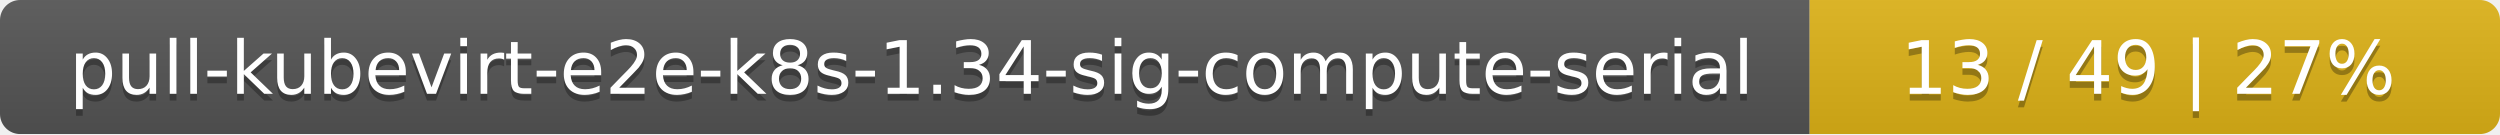
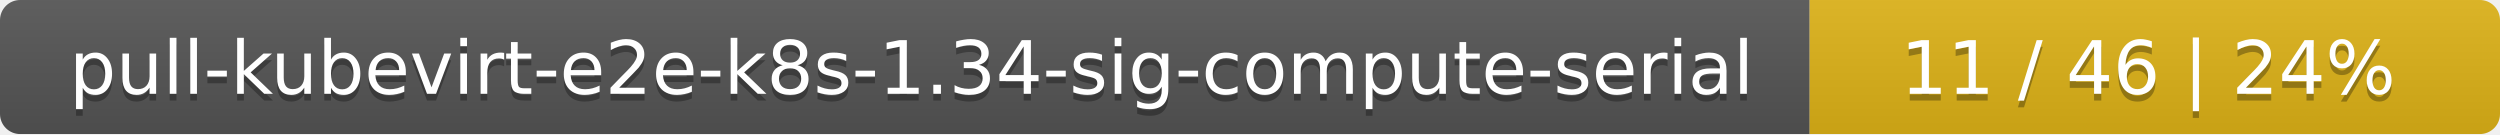
<svg xmlns="http://www.w3.org/2000/svg" width="373" height="20">
  <linearGradient id="smooth" x2="0" y2="100%">
    <stop offset="0" stop-color="#bbb" stop-opacity=".1" />
    <stop offset="1" stop-opacity=".1" />
  </linearGradient>
  <mask id="round">
    <rect width="373" height="20" rx="3" fill="#fff" />
  </mask>
  <g mask="url(#round)">
    <rect width="270" height="20" fill="#555" />
    <rect x="270" width="103" height="20" fill="#dfb317" />
    <rect width="373" height="20" fill="url(#smooth)" />
  </g>
  <g fill="#fff" text-anchor="middle" font-family="DejaVu Sans,Verdana,Geneva,sans-serif" font-size="11">
    <text x="136" y="15" fill="#010101" fill-opacity=".3">pull-kubevirt-e2e-k8s-1.34-sig-compute-serial</text>
    <text x="136" y="14">pull-kubevirt-e2e-k8s-1.34-sig-compute-serial</text>
-     <text x="320.5" y="15" fill="#010101" fill-opacity=".3">13 / 49    |    27%</text>
-     <text x="320.5" y="14">13 / 49    |    27%</text>
+     <text x="320.5" y="15" fill="#010101" fill-opacity=".3">11 / 46    |    24%</text>
+     <text x="320.5" y="14">11 / 46    |    24%</text>
  </g>
</svg>
